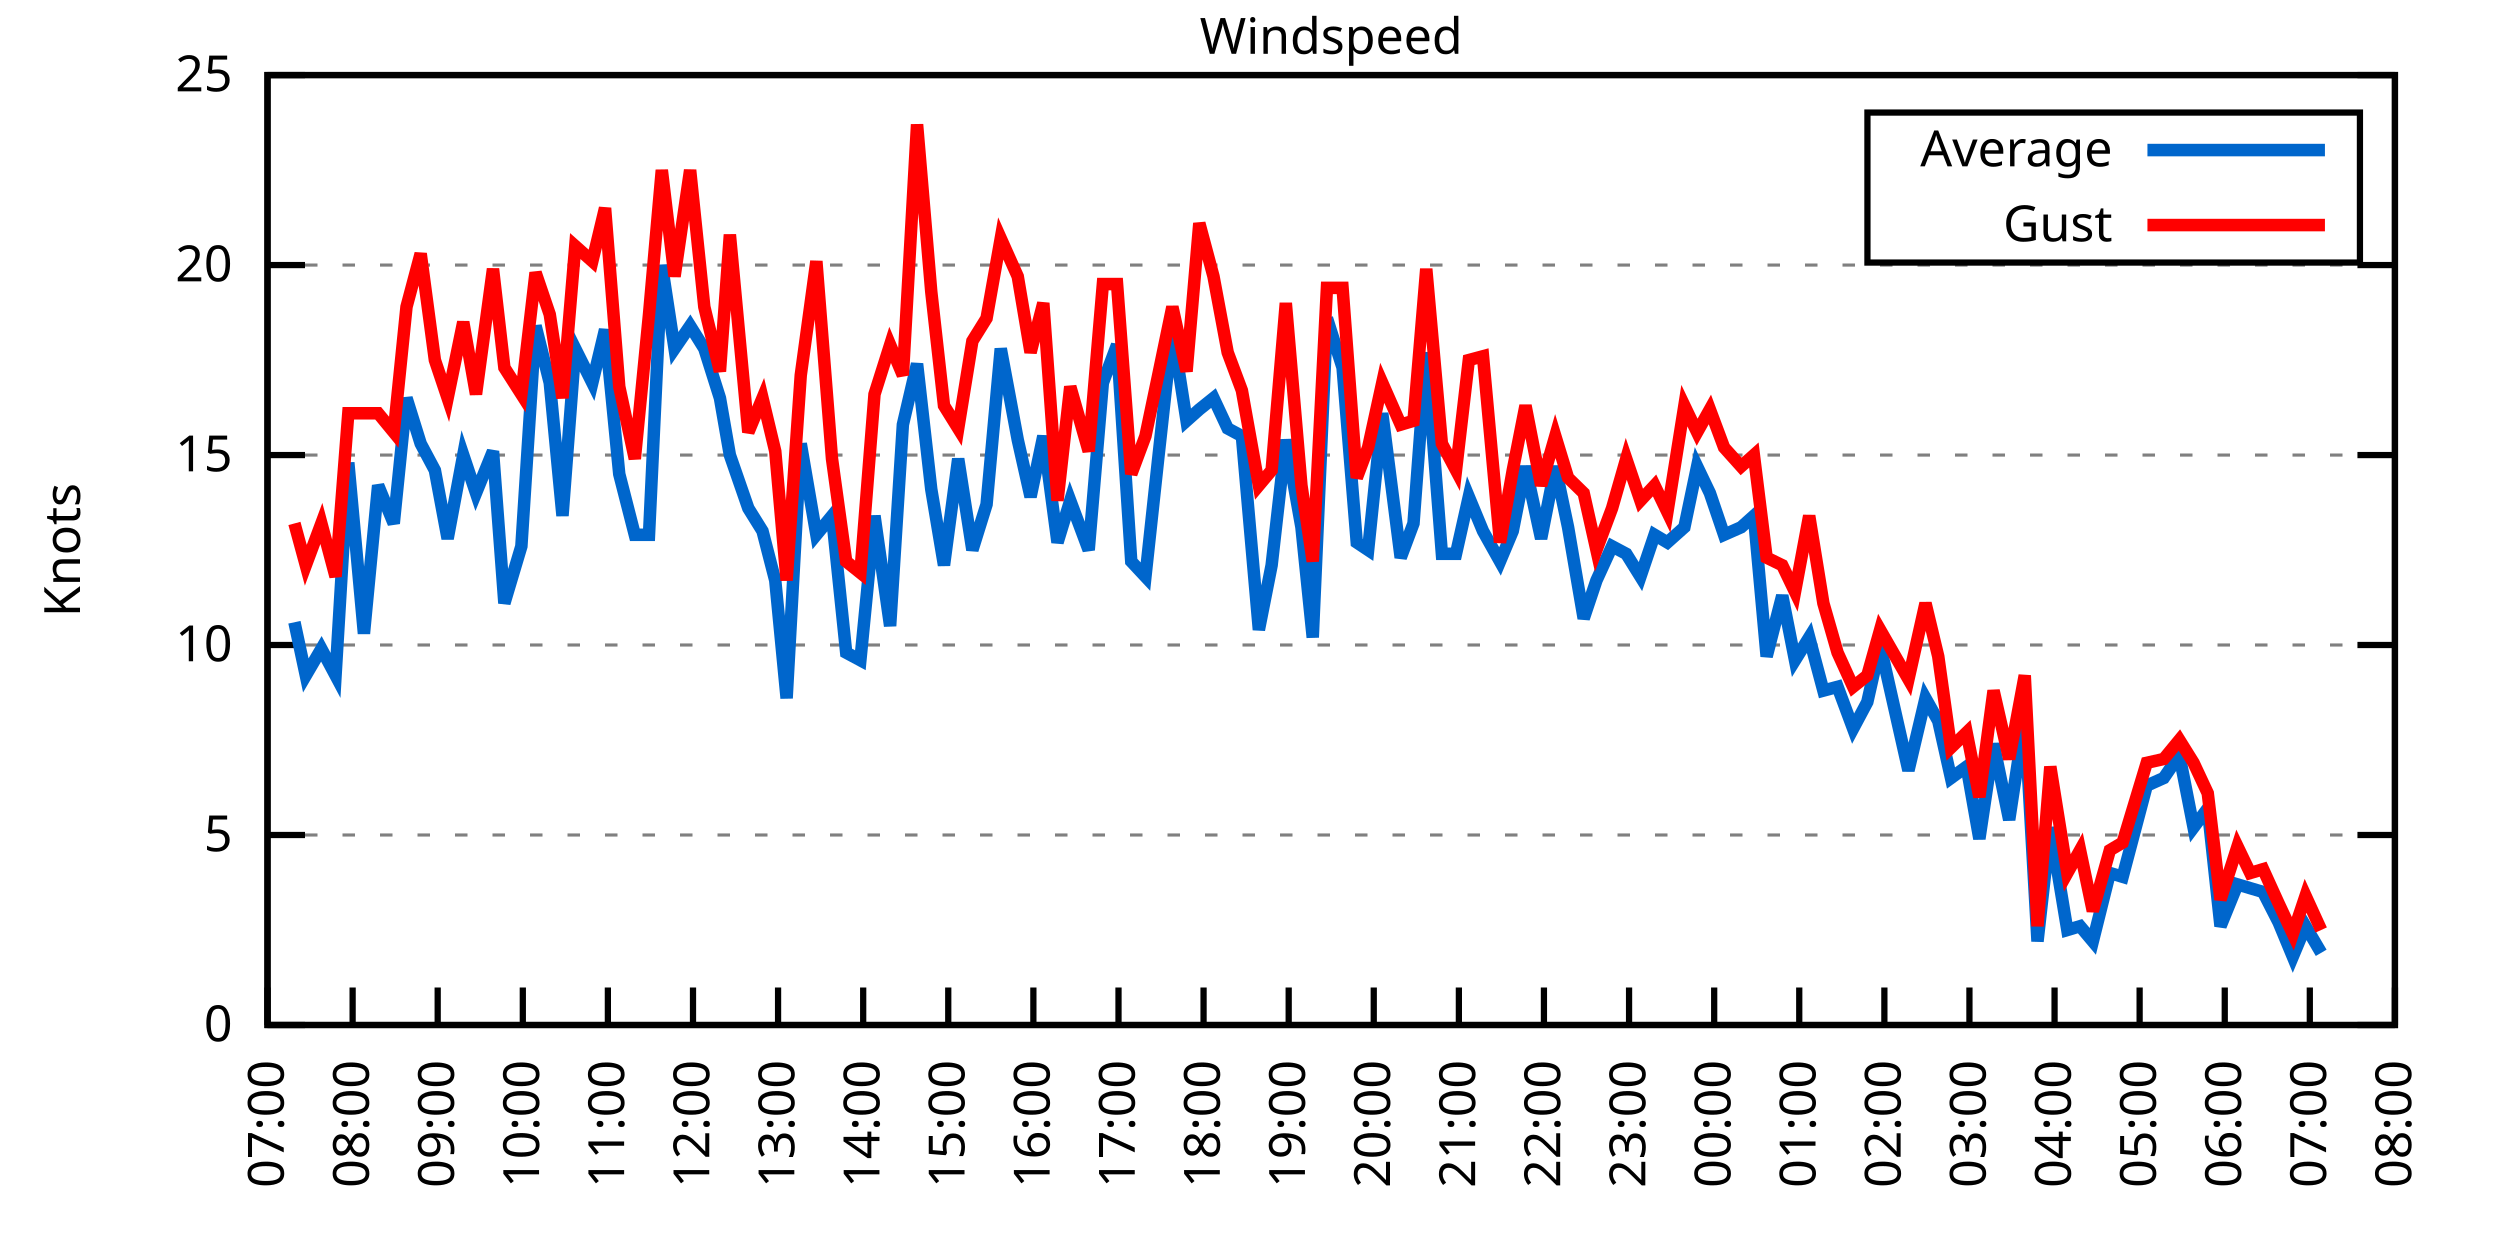
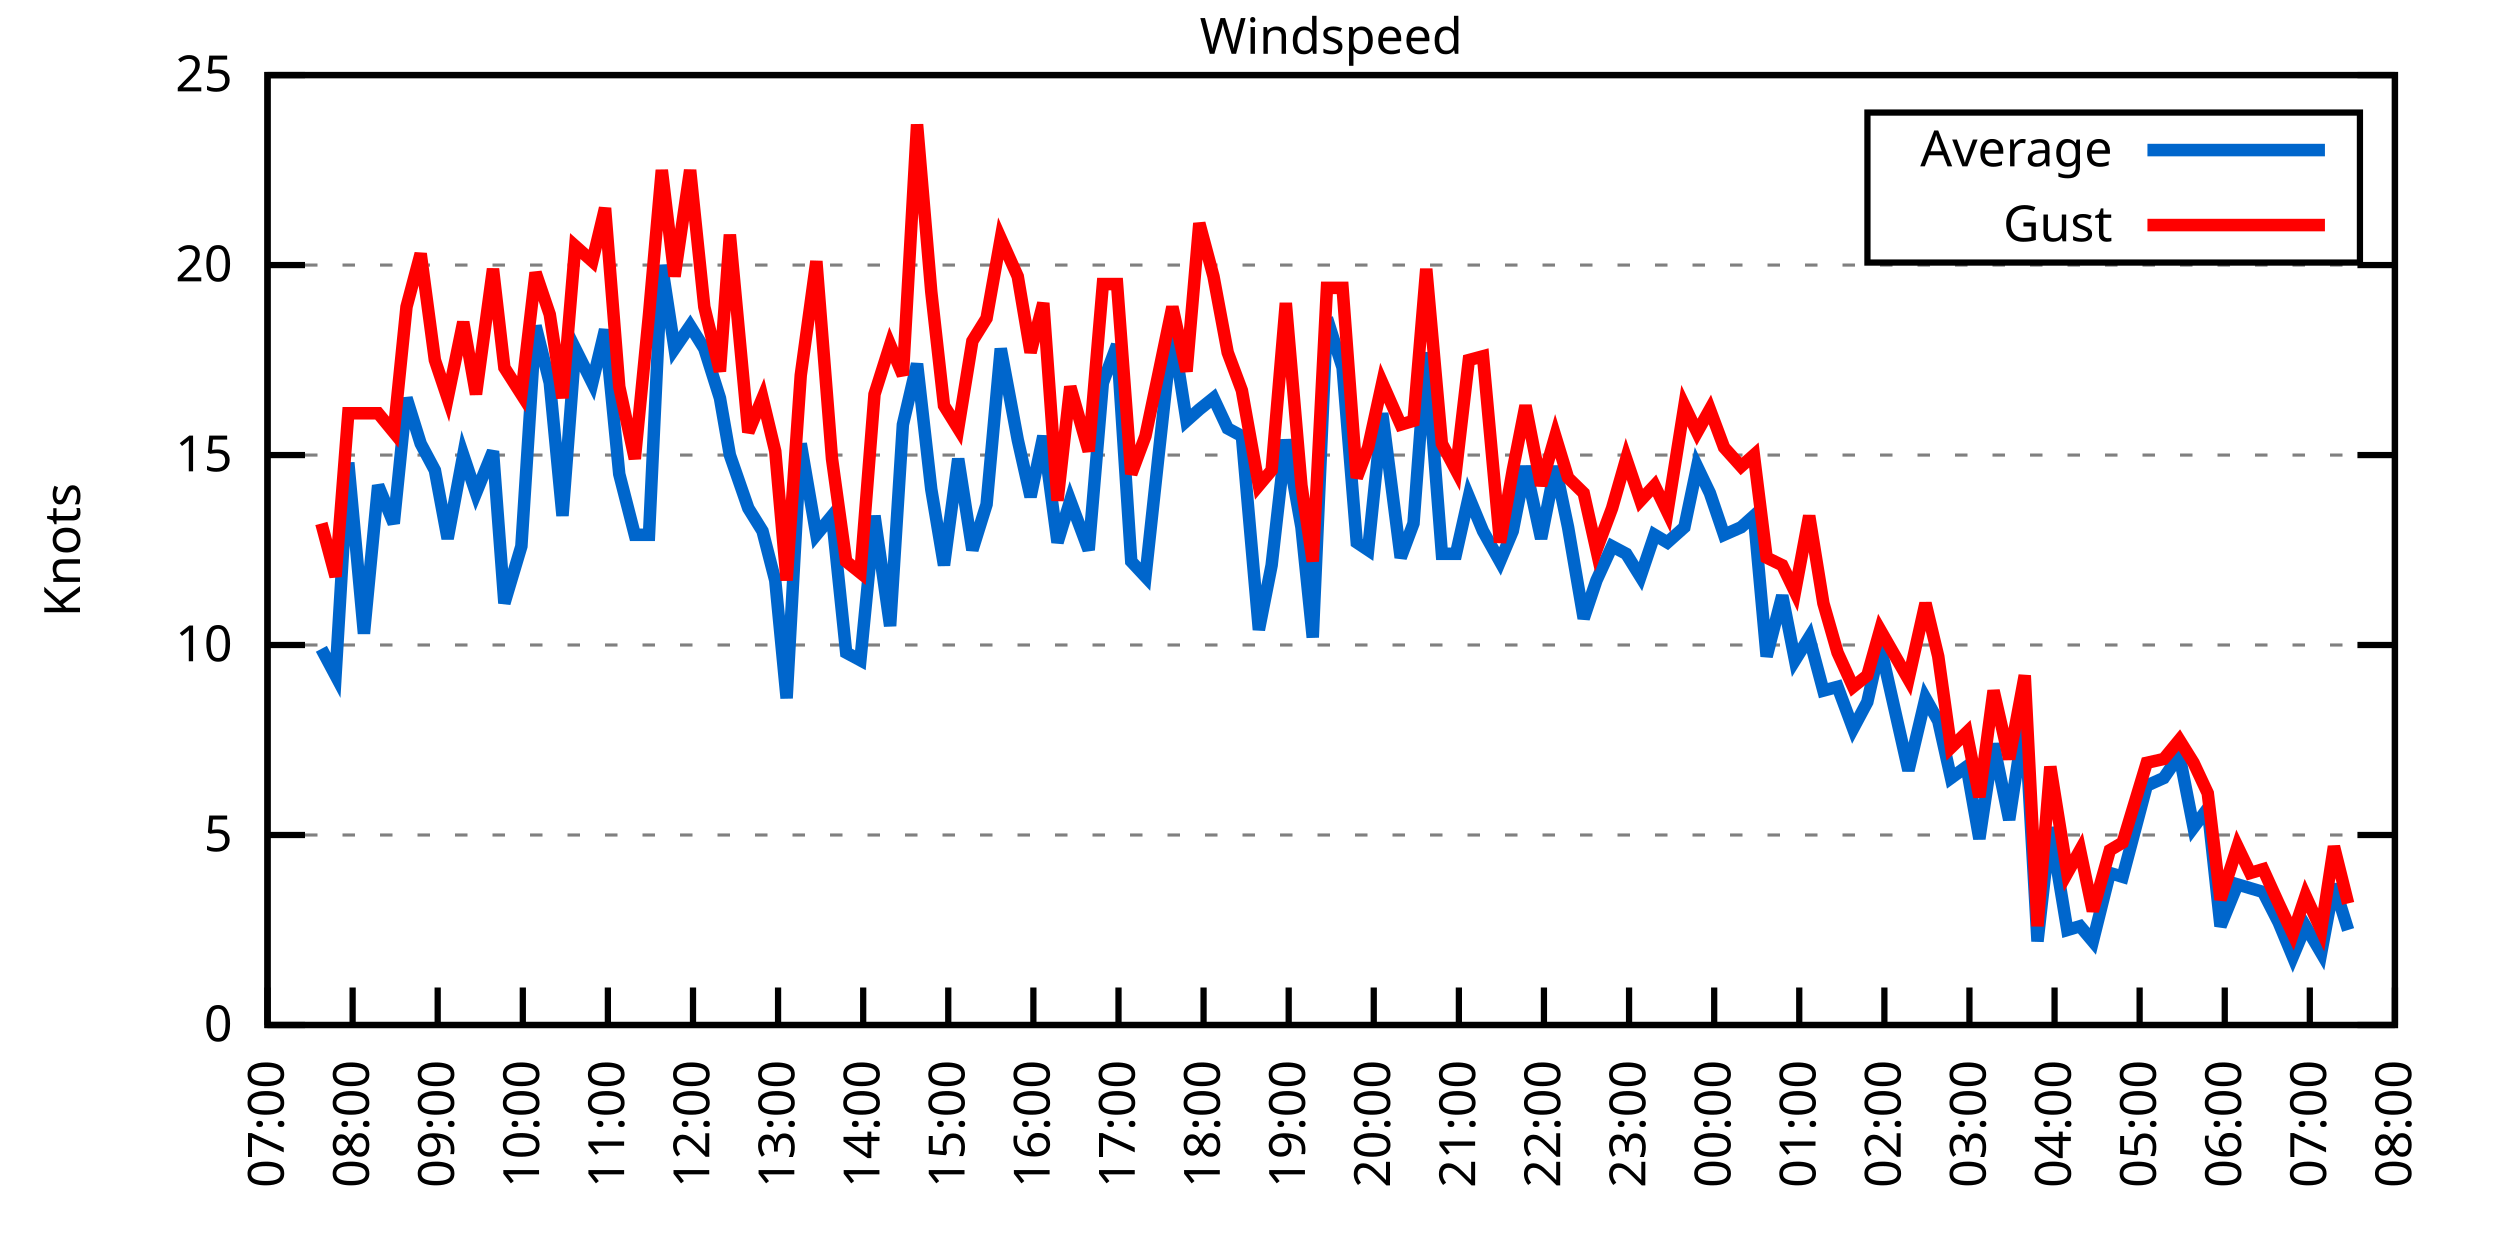
<svg xmlns="http://www.w3.org/2000/svg" xmlns:xlink="http://www.w3.org/1999/xlink" width="400" height="200" viewBox="0 0 400 200">
  <g id="gnuplot_canvas">
    <rect x="0" y="0" width="400" height="200" fill="none" />
    <defs>
      <circle id="gpDot" r="0.5" stroke-width="0.5" stroke="currentColor" />
      <path id="gpPt0" stroke-width="0.333" stroke="currentColor" d="M-1,0 h2 M0,-1 v2" />
      <path id="gpPt1" stroke-width="0.333" stroke="currentColor" d="M-1,-1 L1,1 M1,-1 L-1,1" />
      <path id="gpPt2" stroke-width="0.333" stroke="currentColor" d="M-1,0 L1,0 M0,-1 L0,1 M-1,-1 L1,1 M-1,1 L1,-1" />
      <rect id="gpPt3" stroke-width="0.333" stroke="currentColor" x="-1" y="-1" width="2" height="2" />
      <rect id="gpPt4" stroke-width="0.333" stroke="currentColor" fill="currentColor" x="-1" y="-1" width="2" height="2" />
      <circle id="gpPt5" stroke-width="0.333" stroke="currentColor" cx="0" cy="0" r="1" />
      <use xlink:href="#gpPt5" id="gpPt6" fill="currentColor" stroke="none" />
      <path id="gpPt7" stroke-width="0.333" stroke="currentColor" d="M0,-1.33 L-1.33,0.67 L1.33,0.67 z" />
      <use xlink:href="#gpPt7" id="gpPt8" fill="currentColor" stroke="none" />
      <use xlink:href="#gpPt7" id="gpPt9" stroke="currentColor" transform="rotate(180)" />
      <use xlink:href="#gpPt9" id="gpPt10" fill="currentColor" stroke="none" />
      <use xlink:href="#gpPt3" id="gpPt11" stroke="currentColor" transform="rotate(45)" />
      <use xlink:href="#gpPt11" id="gpPt12" fill="currentColor" stroke="none" />
      <path id="gpPt13" stroke-width="0.333" stroke="currentColor" d="M0,1.330 L1.265,0.411 L0.782,-1.067 L-0.782,-1.076 L-1.265,0.411 z" />
      <use xlink:href="#gpPt13" id="gpPt14" fill="currentColor" stroke="none" />
      <filter id="textbox" filterUnits="objectBoundingBox" x="0" y="0" height="1" width="1">
        <feFlood flood-color="white" flood-opacity="1" result="bgnd" />
        <feComposite in="SourceGraphic" in2="bgnd" operator="atop" />
      </filter>
      <filter id="greybox" filterUnits="objectBoundingBox" x="0" y="0" height="1" width="1">
        <feFlood flood-color="lightgrey" flood-opacity="1" result="grey" />
        <feComposite in="SourceGraphic" in2="grey" operator="atop" />
      </filter>
    </defs>
    <g fill="none" color="white" stroke="currentColor" stroke-width="1.00" stroke-linecap="butt" stroke-linejoin="miter">
</g>
    <g fill="none" color="black" stroke="currentColor" stroke-width="1.00" stroke-linecap="butt" stroke-linejoin="miter">
      <g stroke="none" shape-rendering="crispEdges">
        <polygon fill="rgb(255, 255, 255)" points="42.80,164.00 383.18,164.00 383.18,12.02 42.80,12.02 " />
      </g>
    </g>
    <g fill="none" color="black" stroke="currentColor" stroke-width="1.00" stroke-linecap="butt" stroke-linejoin="miter">
</g>
    <g fill="none" color="black" stroke="black" stroke-width="0.50" stroke-linecap="butt" stroke-linejoin="miter">
</g>
    <g fill="none" color="gray" stroke="currentColor" stroke-width="0.50" stroke-linecap="butt" stroke-linejoin="miter">
      <path stroke="gray" stroke-dasharray="2,4" class="gridline" d="M42.80,164.00 L383.19,164.00  " />
    </g>
    <g fill="none" color="gray" stroke="gray" stroke-width="1.00" stroke-linecap="butt" stroke-linejoin="miter">
</g>
    <g fill="none" color="black" stroke="currentColor" stroke-width="1.00" stroke-linecap="butt" stroke-linejoin="miter">
      <path stroke="black" d="M42.80,164.00 L48.80,164.00 M383.19,164.00 L377.19,164.00  " />
      <g transform="translate(37.20,166.60)" stroke="none" fill="black" font-family="Sans" font-size="8.00" text-anchor="end">
        <text>
          <tspan font-family="Sans"> 0</tspan>
        </text>
      </g>
    </g>
    <g fill="none" color="black" stroke="currentColor" stroke-width="1.00" stroke-linecap="butt" stroke-linejoin="miter">
</g>
    <g fill="none" color="black" stroke="black" stroke-width="0.50" stroke-linecap="butt" stroke-linejoin="miter">
</g>
    <g fill="none" color="gray" stroke="currentColor" stroke-width="0.50" stroke-linecap="butt" stroke-linejoin="miter">
      <path stroke="gray" stroke-dasharray="2,4" class="gridline" d="M42.80,133.60 L383.19,133.60  " />
    </g>
    <g fill="none" color="gray" stroke="gray" stroke-width="1.00" stroke-linecap="butt" stroke-linejoin="miter">
</g>
    <g fill="none" color="black" stroke="currentColor" stroke-width="1.00" stroke-linecap="butt" stroke-linejoin="miter">
      <path stroke="black" d="M42.80,133.60 L48.80,133.60 M383.19,133.60 L377.19,133.60  " />
      <g transform="translate(37.20,136.20)" stroke="none" fill="black" font-family="Sans" font-size="8.00" text-anchor="end">
        <text>
          <tspan font-family="Sans"> 5</tspan>
        </text>
      </g>
    </g>
    <g fill="none" color="black" stroke="currentColor" stroke-width="1.00" stroke-linecap="butt" stroke-linejoin="miter">
</g>
    <g fill="none" color="black" stroke="black" stroke-width="0.50" stroke-linecap="butt" stroke-linejoin="miter">
</g>
    <g fill="none" color="gray" stroke="currentColor" stroke-width="0.50" stroke-linecap="butt" stroke-linejoin="miter">
      <path stroke="gray" stroke-dasharray="2,4" class="gridline" d="M42.80,103.20 L383.19,103.20  " />
    </g>
    <g fill="none" color="gray" stroke="gray" stroke-width="1.00" stroke-linecap="butt" stroke-linejoin="miter">
</g>
    <g fill="none" color="black" stroke="currentColor" stroke-width="1.00" stroke-linecap="butt" stroke-linejoin="miter">
      <path stroke="black" d="M42.80,103.20 L48.80,103.20 M383.19,103.20 L377.19,103.20  " />
      <g transform="translate(37.20,105.80)" stroke="none" fill="black" font-family="Sans" font-size="8.00" text-anchor="end">
        <text>
          <tspan font-family="Sans"> 10</tspan>
        </text>
      </g>
    </g>
    <g fill="none" color="black" stroke="currentColor" stroke-width="1.00" stroke-linecap="butt" stroke-linejoin="miter">
</g>
    <g fill="none" color="black" stroke="black" stroke-width="0.50" stroke-linecap="butt" stroke-linejoin="miter">
</g>
    <g fill="none" color="gray" stroke="currentColor" stroke-width="0.50" stroke-linecap="butt" stroke-linejoin="miter">
      <path stroke="gray" stroke-dasharray="2,4" class="gridline" d="M42.80,72.81 L383.19,72.81  " />
    </g>
    <g fill="none" color="gray" stroke="gray" stroke-width="1.00" stroke-linecap="butt" stroke-linejoin="miter">
</g>
    <g fill="none" color="black" stroke="currentColor" stroke-width="1.00" stroke-linecap="butt" stroke-linejoin="miter">
      <path stroke="black" d="M42.80,72.81 L48.80,72.81 M383.19,72.81 L377.19,72.81  " />
      <g transform="translate(37.20,75.41)" stroke="none" fill="black" font-family="Sans" font-size="8.00" text-anchor="end">
        <text>
          <tspan font-family="Sans"> 15</tspan>
        </text>
      </g>
    </g>
    <g fill="none" color="black" stroke="currentColor" stroke-width="1.00" stroke-linecap="butt" stroke-linejoin="miter">
</g>
    <g fill="none" color="black" stroke="black" stroke-width="0.50" stroke-linecap="butt" stroke-linejoin="miter">
</g>
    <g fill="none" color="gray" stroke="currentColor" stroke-width="0.50" stroke-linecap="butt" stroke-linejoin="miter">
      <path stroke="gray" stroke-dasharray="2,4" class="gridline" d="M42.80,42.41 L383.19,42.41  " />
    </g>
    <g fill="none" color="gray" stroke="gray" stroke-width="1.00" stroke-linecap="butt" stroke-linejoin="miter">
</g>
    <g fill="none" color="black" stroke="currentColor" stroke-width="1.00" stroke-linecap="butt" stroke-linejoin="miter">
      <path stroke="black" d="M42.80,42.41 L48.80,42.41 M383.19,42.41 L377.19,42.41  " />
      <g transform="translate(37.20,45.01)" stroke="none" fill="black" font-family="Sans" font-size="8.00" text-anchor="end">
        <text>
          <tspan font-family="Sans"> 20</tspan>
        </text>
      </g>
    </g>
    <g fill="none" color="black" stroke="currentColor" stroke-width="1.00" stroke-linecap="butt" stroke-linejoin="miter">
</g>
    <g fill="none" color="black" stroke="black" stroke-width="0.50" stroke-linecap="butt" stroke-linejoin="miter">
</g>
    <g fill="none" color="gray" stroke="currentColor" stroke-width="0.50" stroke-linecap="butt" stroke-linejoin="miter">
      <path stroke="gray" stroke-dasharray="2,4" class="gridline" d="M42.80,12.01 L383.19,12.01  " />
    </g>
    <g fill="none" color="gray" stroke="gray" stroke-width="1.00" stroke-linecap="butt" stroke-linejoin="miter">
</g>
    <g fill="none" color="black" stroke="currentColor" stroke-width="1.00" stroke-linecap="butt" stroke-linejoin="miter">
      <path stroke="black" d="M42.80,12.01 L48.80,12.01 M383.19,12.01 L377.19,12.01  " />
      <g transform="translate(37.20,14.61)" stroke="none" fill="black" font-family="Sans" font-size="8.00" text-anchor="end">
        <text>
          <tspan font-family="Sans"> 25</tspan>
        </text>
      </g>
    </g>
    <g fill="none" color="black" stroke="currentColor" stroke-width="1.00" stroke-linecap="butt" stroke-linejoin="miter">
      <path stroke="black" d="M42.80,164.00 L42.80,158.00  " />
      <g transform="translate(45.40,169.60) rotate(270.00)" stroke="none" fill="black" font-family="Sans" font-size="8.00" text-anchor="end">
        <text>
          <tspan font-family="Sans">07:00</tspan>
        </text>
      </g>
    </g>
    <g fill="none" color="black" stroke="currentColor" stroke-width="1.00" stroke-linecap="butt" stroke-linejoin="miter">
      <path stroke="black" d="M56.42,164.00 L56.42,158.00  " />
      <g transform="translate(59.02,169.60) rotate(270.00)" stroke="none" fill="black" font-family="Sans" font-size="8.00" text-anchor="end">
        <text>
          <tspan font-family="Sans">08:00</tspan>
        </text>
      </g>
    </g>
    <g fill="none" color="black" stroke="currentColor" stroke-width="1.00" stroke-linecap="butt" stroke-linejoin="miter">
      <path stroke="black" d="M70.03,164.00 L70.03,158.00  " />
      <g transform="translate(72.63,169.60) rotate(270.00)" stroke="none" fill="black" font-family="Sans" font-size="8.00" text-anchor="end">
        <text>
          <tspan font-family="Sans">09:00</tspan>
        </text>
      </g>
    </g>
    <g fill="none" color="black" stroke="currentColor" stroke-width="1.00" stroke-linecap="butt" stroke-linejoin="miter">
      <path stroke="black" d="M83.65,164.00 L83.65,158.00  " />
      <g transform="translate(86.25,169.60) rotate(270.00)" stroke="none" fill="black" font-family="Sans" font-size="8.00" text-anchor="end">
        <text>
          <tspan font-family="Sans">10:00</tspan>
        </text>
      </g>
    </g>
    <g fill="none" color="black" stroke="currentColor" stroke-width="1.00" stroke-linecap="butt" stroke-linejoin="miter">
      <path stroke="black" d="M97.26,164.00 L97.26,158.00  " />
      <g transform="translate(99.86,169.60) rotate(270.00)" stroke="none" fill="black" font-family="Sans" font-size="8.00" text-anchor="end">
        <text>
          <tspan font-family="Sans">11:00</tspan>
        </text>
      </g>
    </g>
    <g fill="none" color="black" stroke="currentColor" stroke-width="1.00" stroke-linecap="butt" stroke-linejoin="miter">
      <path stroke="black" d="M110.88,164.00 L110.88,158.00  " />
      <g transform="translate(113.48,169.60) rotate(270.00)" stroke="none" fill="black" font-family="Sans" font-size="8.00" text-anchor="end">
        <text>
          <tspan font-family="Sans">12:00</tspan>
        </text>
      </g>
    </g>
    <g fill="none" color="black" stroke="currentColor" stroke-width="1.00" stroke-linecap="butt" stroke-linejoin="miter">
      <path stroke="black" d="M124.49,164.00 L124.49,158.00  " />
      <g transform="translate(127.09,169.60) rotate(270.00)" stroke="none" fill="black" font-family="Sans" font-size="8.00" text-anchor="end">
        <text>
          <tspan font-family="Sans">13:00</tspan>
        </text>
      </g>
    </g>
    <g fill="none" color="black" stroke="currentColor" stroke-width="1.00" stroke-linecap="butt" stroke-linejoin="miter">
      <path stroke="black" d="M138.11,164.00 L138.11,158.00  " />
      <g transform="translate(140.71,169.60) rotate(270.00)" stroke="none" fill="black" font-family="Sans" font-size="8.00" text-anchor="end">
        <text>
          <tspan font-family="Sans">14:00</tspan>
        </text>
      </g>
    </g>
    <g fill="none" color="black" stroke="currentColor" stroke-width="1.00" stroke-linecap="butt" stroke-linejoin="miter">
      <path stroke="black" d="M151.72,164.00 L151.72,158.00  " />
      <g transform="translate(154.32,169.60) rotate(270.00)" stroke="none" fill="black" font-family="Sans" font-size="8.00" text-anchor="end">
        <text>
          <tspan font-family="Sans">15:00</tspan>
        </text>
      </g>
    </g>
    <g fill="none" color="black" stroke="currentColor" stroke-width="1.00" stroke-linecap="butt" stroke-linejoin="miter">
      <path stroke="black" d="M165.34,164.00 L165.34,158.00  " />
      <g transform="translate(167.94,169.60) rotate(270.00)" stroke="none" fill="black" font-family="Sans" font-size="8.00" text-anchor="end">
        <text>
          <tspan font-family="Sans">16:00</tspan>
        </text>
      </g>
    </g>
    <g fill="none" color="black" stroke="currentColor" stroke-width="1.00" stroke-linecap="butt" stroke-linejoin="miter">
      <path stroke="black" d="M178.96,164.00 L178.96,158.00  " />
      <g transform="translate(181.56,169.60) rotate(270.00)" stroke="none" fill="black" font-family="Sans" font-size="8.00" text-anchor="end">
        <text>
          <tspan font-family="Sans">17:00</tspan>
        </text>
      </g>
    </g>
    <g fill="none" color="black" stroke="currentColor" stroke-width="1.00" stroke-linecap="butt" stroke-linejoin="miter">
      <path stroke="black" d="M192.57,164.00 L192.57,158.00  " />
      <g transform="translate(195.17,169.60) rotate(270.00)" stroke="none" fill="black" font-family="Sans" font-size="8.00" text-anchor="end">
        <text>
          <tspan font-family="Sans">18:00</tspan>
        </text>
      </g>
    </g>
    <g fill="none" color="black" stroke="currentColor" stroke-width="1.00" stroke-linecap="butt" stroke-linejoin="miter">
      <path stroke="black" d="M206.19,164.00 L206.19,158.00  " />
      <g transform="translate(208.79,169.60) rotate(270.00)" stroke="none" fill="black" font-family="Sans" font-size="8.00" text-anchor="end">
        <text>
          <tspan font-family="Sans">19:00</tspan>
        </text>
      </g>
    </g>
    <g fill="none" color="black" stroke="currentColor" stroke-width="1.00" stroke-linecap="butt" stroke-linejoin="miter">
      <path stroke="black" d="M219.80,164.00 L219.80,158.00  " />
      <g transform="translate(222.40,169.60) rotate(270.00)" stroke="none" fill="black" font-family="Sans" font-size="8.00" text-anchor="end">
        <text>
          <tspan font-family="Sans">20:00</tspan>
        </text>
      </g>
    </g>
    <g fill="none" color="black" stroke="currentColor" stroke-width="1.00" stroke-linecap="butt" stroke-linejoin="miter">
      <path stroke="black" d="M233.42,164.00 L233.42,158.00  " />
      <g transform="translate(236.02,169.60) rotate(270.00)" stroke="none" fill="black" font-family="Sans" font-size="8.00" text-anchor="end">
        <text>
          <tspan font-family="Sans">21:00</tspan>
        </text>
      </g>
    </g>
    <g fill="none" color="black" stroke="currentColor" stroke-width="1.00" stroke-linecap="butt" stroke-linejoin="miter">
      <path stroke="black" d="M247.03,164.00 L247.03,158.00  " />
      <g transform="translate(249.63,169.60) rotate(270.00)" stroke="none" fill="black" font-family="Sans" font-size="8.00" text-anchor="end">
        <text>
          <tspan font-family="Sans">22:00</tspan>
        </text>
      </g>
    </g>
    <g fill="none" color="black" stroke="currentColor" stroke-width="1.00" stroke-linecap="butt" stroke-linejoin="miter">
      <path stroke="black" d="M260.65,164.00 L260.65,158.00  " />
      <g transform="translate(263.25,169.60) rotate(270.00)" stroke="none" fill="black" font-family="Sans" font-size="8.00" text-anchor="end">
        <text>
          <tspan font-family="Sans">23:00</tspan>
        </text>
      </g>
    </g>
    <g fill="none" color="black" stroke="currentColor" stroke-width="1.00" stroke-linecap="butt" stroke-linejoin="miter">
      <path stroke="black" d="M274.27,164.00 L274.27,158.00  " />
      <g transform="translate(276.87,169.60) rotate(270.00)" stroke="none" fill="black" font-family="Sans" font-size="8.00" text-anchor="end">
        <text>
          <tspan font-family="Sans">00:00</tspan>
        </text>
      </g>
    </g>
    <g fill="none" color="black" stroke="currentColor" stroke-width="1.00" stroke-linecap="butt" stroke-linejoin="miter">
      <path stroke="black" d="M287.88,164.00 L287.88,158.00  " />
      <g transform="translate(290.48,169.60) rotate(270.00)" stroke="none" fill="black" font-family="Sans" font-size="8.00" text-anchor="end">
        <text>
          <tspan font-family="Sans">01:00</tspan>
        </text>
      </g>
    </g>
    <g fill="none" color="black" stroke="currentColor" stroke-width="1.00" stroke-linecap="butt" stroke-linejoin="miter">
      <path stroke="black" d="M301.50,164.00 L301.50,158.00  " />
      <g transform="translate(304.10,169.60) rotate(270.00)" stroke="none" fill="black" font-family="Sans" font-size="8.00" text-anchor="end">
        <text>
          <tspan font-family="Sans">02:00</tspan>
        </text>
      </g>
    </g>
    <g fill="none" color="black" stroke="currentColor" stroke-width="1.00" stroke-linecap="butt" stroke-linejoin="miter">
      <path stroke="black" d="M315.11,164.00 L315.11,158.00  " />
      <g transform="translate(317.71,169.60) rotate(270.00)" stroke="none" fill="black" font-family="Sans" font-size="8.00" text-anchor="end">
        <text>
          <tspan font-family="Sans">03:00</tspan>
        </text>
      </g>
    </g>
    <g fill="none" color="black" stroke="currentColor" stroke-width="1.00" stroke-linecap="butt" stroke-linejoin="miter">
      <path stroke="black" d="M328.73,164.00 L328.73,158.00  " />
      <g transform="translate(331.33,169.60) rotate(270.00)" stroke="none" fill="black" font-family="Sans" font-size="8.00" text-anchor="end">
        <text>
          <tspan font-family="Sans">04:00</tspan>
        </text>
      </g>
    </g>
    <g fill="none" color="black" stroke="currentColor" stroke-width="1.00" stroke-linecap="butt" stroke-linejoin="miter">
      <path stroke="black" d="M342.34,164.00 L342.34,158.00  " />
      <g transform="translate(344.94,169.60) rotate(270.00)" stroke="none" fill="black" font-family="Sans" font-size="8.00" text-anchor="end">
        <text>
          <tspan font-family="Sans">05:00</tspan>
        </text>
      </g>
    </g>
    <g fill="none" color="black" stroke="currentColor" stroke-width="1.00" stroke-linecap="butt" stroke-linejoin="miter">
      <path stroke="black" d="M355.96,164.00 L355.96,158.00  " />
      <g transform="translate(358.56,169.60) rotate(270.00)" stroke="none" fill="black" font-family="Sans" font-size="8.00" text-anchor="end">
        <text>
          <tspan font-family="Sans">06:00</tspan>
        </text>
      </g>
    </g>
    <g fill="none" color="black" stroke="currentColor" stroke-width="1.00" stroke-linecap="butt" stroke-linejoin="miter">
      <path stroke="black" d="M369.57,164.00 L369.57,158.00  " />
      <g transform="translate(372.17,169.60) rotate(270.00)" stroke="none" fill="black" font-family="Sans" font-size="8.00" text-anchor="end">
        <text>
          <tspan font-family="Sans">07:00</tspan>
        </text>
      </g>
    </g>
    <g fill="none" color="black" stroke="currentColor" stroke-width="1.00" stroke-linecap="butt" stroke-linejoin="miter">
      <path stroke="black" d="M383.19,164.00 L383.19,158.00  " />
      <g transform="translate(385.79,169.60) rotate(270.00)" stroke="none" fill="black" font-family="Sans" font-size="8.00" text-anchor="end">
        <text>
          <tspan font-family="Sans">08:00</tspan>
        </text>
      </g>
    </g>
    <g fill="none" color="black" stroke="currentColor" stroke-width="1.00" stroke-linecap="butt" stroke-linejoin="miter">
</g>
    <g fill="none" color="black" stroke="currentColor" stroke-width="1.00" stroke-linecap="butt" stroke-linejoin="miter">
      <path stroke="black" d="M42.80,12.01 L42.80,164.00 L383.19,164.00 L383.19,12.01 L42.80,12.01 Z  " />
    </g>
    <g fill="none" color="black" stroke="currentColor" stroke-width="1.00" stroke-linecap="butt" stroke-linejoin="miter">
</g>
    <g fill="none" color="black" stroke="currentColor" stroke-width="1.00" stroke-linecap="butt" stroke-linejoin="miter">
      <path stroke="black" d="M298.79,42.01 L298.79,18.01 L377.59,18.01 L377.59,42.01 L298.79,42.01 Z  " />
    </g>
    <g id="Windspeed_plot_1">
      <g fill="none" color="white" stroke="black" stroke-width="2.00" stroke-linecap="butt" stroke-linejoin="miter">
</g>
      <g fill="none" color="black" stroke="currentColor" stroke-width="2.00" stroke-linecap="butt" stroke-linejoin="miter">
        <g transform="translate(337.99,26.61)" stroke="none" fill="black" font-family="Sans" font-size="8.00" text-anchor="end">
          <text>
            <tspan font-family="Sans">Average</tspan>
          </text>
        </g>
      </g>
      <g fill="none" color="black" stroke="currentColor" stroke-width="2.00" stroke-linecap="butt" stroke-linejoin="miter">
-         <path stroke="rgb(  0, 102, 204)" d="M343.59,24.01 L371.99,24.01 M47.11,99.56 L48.93,108.07 L51.42,103.81 L53.69,108.07 L55.73,74.02 L58.23,101.38   L60.50,77.67 L63.00,83.75 L65.04,63.69 L67.31,70.98 L69.58,75.24 L71.62,86.18 L74.12,72.81 L76.16,78.89   L78.88,72.20 L80.70,96.52 L83.42,87.40 L85.69,52.14 L87.96,61.25 L90.00,82.53 L92.04,55.78 L94.77,61.25   L96.81,52.74 L99.08,75.85 L101.57,85.57 L103.84,85.57 L105.89,42.41 L107.93,55.78 L110.42,52.14 L112.69,55.78   L115.19,63.69 L116.78,72.81 L119.73,81.32 L122.00,84.97 L124.04,92.87 L125.86,111.72 L128.12,70.98 L130.62,85.57   L133.12,82.53 L135.39,104.42 L137.66,105.64 L139.92,82.53 L142.42,100.16 L144.46,67.94 L146.73,58.21 L149.00,78.28   L151.04,90.44 L153.31,73.41 L155.58,88.00 L157.85,80.71 L160.12,55.78 L162.84,70.37 L164.89,79.49 L166.93,69.77   L169.20,86.79 L171.24,80.10 L174.19,88.00 L176.46,61.25 L178.73,55.18 L181.00,89.83 L183.27,92.26 L185.31,73.41   L187.58,52.74 L189.85,67.33 L191.89,65.51 L194.16,63.69 L196.43,68.55 L198.70,69.77 L201.42,100.77 L203.46,90.44   L205.73,70.37 L208.23,84.36 L210.04,101.99 L212.31,50.92 L214.81,58.82 L217.08,86.79 L218.90,88.00 L221.16,66.12   L224.11,89.22 L226.16,83.75 L228.20,56.39 L230.70,88.61 L232.96,88.61 L235.01,79.49 L237.28,84.97 L240.00,89.83   L242.04,84.97 L244.08,74.63 L246.58,86.18 L248.85,74.63 L250.89,84.36 L253.39,98.95 L255.43,92.87 L257.93,87.40   L260.20,88.61 L262.47,92.26 L264.73,85.57 L266.78,86.79 L269.50,84.36 L271.54,74.63 L273.58,78.89 L275.85,85.57   L278.58,84.36 L280.62,82.53 L282.66,105.03 L285.16,95.30 L287.20,105.64 L289.47,101.99 L291.74,110.50 L294.01,109.89   L296.50,116.58 L298.77,112.32 L300.82,103.20 L305.35,123.27 L308.08,111.72 L310.12,115.36 L312.16,124.48 L314.66,122.66   L316.70,134.21 L318.97,119.01 L321.47,131.17 L323.96,114.76 L326.00,150.62 L328.05,132.39 L330.77,148.80 L332.81,148.19   L334.85,150.62 L337.58,139.68 L339.62,140.29 L343.48,125.70 L346.20,124.48 L348.70,120.83 L350.97,132.39 L353.24,129.35   L355.28,148.19 L358.00,141.51 L360.04,142.11 L362.09,142.72 L364.58,147.59 L366.85,153.06 L368.89,148.19 L371.39,152.45    " />
+         <path stroke="rgb(  0, 102, 204)" d="M343.59,24.01 L371.99,24.01 M51.42,103.81 L53.69,108.07 L55.73,74.02 L58.23,101.38 L60.50,77.67 L63.00,83.75   L65.04,63.69 L67.31,70.98 L69.58,75.24 L71.62,86.18 L74.12,72.81 L76.16,78.89 L78.88,72.20 L80.70,96.52   L83.42,87.40 L85.69,52.14 L87.96,61.25 L90.00,82.53 L92.04,55.78 L94.77,61.25 L96.81,52.74 L99.08,75.85   L101.57,85.57 L103.84,85.57 L105.89,42.41 L107.93,55.78 L110.42,52.14 L112.69,55.78 L115.19,63.69 L116.78,72.81   L119.73,81.32 L122.00,84.97 L124.04,92.87 L125.86,111.72 L128.12,70.98 L130.62,85.57 L133.12,82.53 L135.39,104.42   L137.66,105.64 L139.92,82.53 L142.42,100.16 L144.46,67.94 L146.73,58.21 L149.00,78.28 L151.04,90.44 L153.31,73.41   L155.58,88.00 L157.85,80.71 L160.12,55.78 L162.84,70.37 L164.89,79.49 L166.93,69.77 L169.20,86.79 L171.24,80.10   L174.19,88.00 L176.46,61.25 L178.73,55.18 L181.00,89.83 L183.27,92.26 L185.31,73.41 L187.58,52.74 L189.85,67.33   L191.89,65.51 L194.16,63.69 L196.43,68.55 L198.70,69.77 L201.42,100.77 L203.46,90.44 L205.73,70.37 L208.23,84.36   L210.04,101.99 L212.31,50.92 L214.81,58.82 L217.08,86.79 L218.90,88.00 L221.16,66.12 L224.11,89.22 L226.16,83.75   L228.20,56.39 L230.70,88.61 L232.96,88.61 L235.01,79.49 L237.28,84.97 L240.00,89.83 L242.04,84.97 L244.08,74.63   L246.58,86.18 L248.85,74.63 L250.89,84.36 L253.39,98.95 L255.43,92.87 L257.93,87.40 L260.20,88.61 L262.47,92.26   L264.73,85.57 L266.78,86.79 L269.50,84.36 L271.54,74.63 L273.58,78.89 L275.85,85.57 L278.58,84.36 L280.62,82.53   L282.66,105.03 L285.16,95.30 L287.20,105.64 L289.47,101.99 L291.74,110.50 L294.01,109.89 L296.50,116.58 L298.77,112.32   L300.82,103.20 L305.35,123.27 L308.08,111.72 L310.12,115.36 L312.16,124.48 L314.66,122.66 L316.70,134.21 L318.97,119.01   L321.47,131.17 L323.96,114.76 L326.00,150.62 L328.05,132.39 L330.77,148.80 L332.81,148.19 L334.85,150.62 L337.58,139.68   L339.62,140.29 L343.48,125.70 L346.20,124.48 L348.70,120.83 L350.97,132.39 L353.24,129.35 L355.28,148.19 L358.00,141.51   L360.04,142.11 L362.09,142.72 L364.58,147.59 L366.85,153.06 L368.89,148.19 L371.39,152.45 L373.43,141.51 L375.70,148.80    " />
      </g>
    </g>
    <g id="Windspeed_plot_2">
      <g fill="none" color="black" stroke="currentColor" stroke-width="2.00" stroke-linecap="butt" stroke-linejoin="miter">
        <g transform="translate(337.99,38.61)" stroke="none" fill="black" font-family="Sans" font-size="8.00" text-anchor="end">
          <text>
            <tspan font-family="Sans">Gust</tspan>
          </text>
        </g>
      </g>
      <g fill="none" color="black" stroke="currentColor" stroke-width="2.00" stroke-linecap="butt" stroke-linejoin="miter">
-         <path stroke="rgb(255,   0,   0)" d="M343.59,36.01 L371.99,36.01 M47.11,83.75 L48.93,90.44 L51.42,83.75 L53.69,92.26 L55.73,66.12 L58.23,66.12   L60.50,66.12 L63.00,69.16 L65.04,49.10 L67.31,40.58 L69.58,57.61 L71.62,63.69 L74.12,51.53 L76.16,63.08   L78.88,43.02 L80.70,58.82 L83.42,63.08 L85.69,43.62 L87.96,50.31 L90.00,63.69 L92.04,39.37 L94.77,41.80   L96.81,33.29 L99.08,61.86 L101.57,73.41 L103.84,50.31 L105.89,27.21 L107.93,44.23 L110.42,27.21 L112.69,49.10   L115.19,59.43 L116.78,37.54 L119.73,69.16 L122.00,63.69 L124.04,72.20 L125.86,92.87 L128.12,60.04 L130.62,41.80   L133.12,73.41 L135.39,89.83 L137.66,91.65 L139.92,63.08 L142.42,55.18 L144.46,60.04 L146.73,19.91 L149.00,46.66   L151.04,64.90 L153.31,68.55 L155.58,54.57 L157.85,50.92 L160.12,38.15 L162.84,44.23 L164.89,56.39 L166.93,48.49   L169.20,80.10 L171.24,61.86 L174.19,72.20 L176.46,45.45 L178.73,45.45 L181.00,75.85 L183.27,69.77 L185.31,60.04   L187.58,49.10 L189.85,59.43 L191.89,35.72 L194.16,44.23 L196.43,56.39 L198.70,62.47 L201.42,77.67 L203.46,75.24   L205.73,48.49 L208.23,77.67 L210.04,89.83 L212.31,46.06 L214.81,46.06 L217.08,76.45 L218.90,71.59 L221.16,61.25   L224.11,67.94 L226.16,67.33 L228.20,43.02 L230.70,70.98 L232.96,75.24 L235.01,57.61 L237.28,57.00 L240.00,86.79   L242.04,75.24 L244.08,64.90 L246.58,77.67 L248.85,69.77 L250.89,76.45 L253.39,78.89 L255.43,88.00 L257.93,81.32   L260.20,73.41 L262.47,80.10 L264.73,77.67 L266.78,81.93 L269.50,64.90 L271.54,69.16 L273.58,65.51 L275.85,71.59   L278.58,74.63 L280.62,72.81 L282.66,89.22 L285.16,90.44 L287.20,94.69 L289.47,82.53 L291.74,96.52 L294.01,104.42   L296.50,109.89 L298.77,108.07 L300.82,100.77 L305.35,108.68 L308.08,96.52 L310.12,105.03 L312.16,119.62 L314.66,117.19   L316.70,127.52 L318.97,110.50 L321.47,121.44 L323.96,108.07 L326.00,148.19 L328.05,122.66 L330.77,139.68 L332.81,136.03   L334.85,145.76 L337.58,136.03 L339.62,134.82 L343.48,122.05 L346.20,121.44 L348.70,118.40 L350.97,122.05 L353.24,126.91   L355.28,143.94 L358.00,135.43 L360.04,139.68 L362.09,139.07 L364.58,144.55 L366.85,149.41 L368.89,143.33 L371.39,148.80    " />
+         <path stroke="rgb(255,   0,   0)" d="M343.59,36.01 L371.99,36.01 M51.42,83.75 L53.69,92.26 L55.73,66.12 L58.23,66.12 L60.50,66.12 L63.00,69.16   L65.04,49.10 L67.31,40.58 L69.58,57.61 L71.62,63.69 L74.12,51.53 L76.16,63.08 L78.88,43.02 L80.70,58.82   L83.42,63.08 L85.69,43.62 L87.96,50.31 L90.00,63.69 L92.04,39.37 L94.77,41.80 L96.81,33.29 L99.08,61.86   L101.57,73.41 L103.84,50.31 L105.89,27.21 L107.93,44.23 L110.42,27.21 L112.69,49.10 L115.19,59.43 L116.78,37.54   L119.73,69.16 L122.00,63.69 L124.04,72.20 L125.86,92.87 L128.12,60.04 L130.62,41.80 L133.12,73.41 L135.39,89.83   L137.66,91.65 L139.92,63.08 L142.42,55.18 L144.46,60.04 L146.73,19.91 L149.00,46.66 L151.04,64.90 L153.31,68.55   L155.58,54.57 L157.85,50.92 L160.12,38.15 L162.84,44.23 L164.89,56.39 L166.93,48.49 L169.20,80.10 L171.24,61.86   L174.19,72.20 L176.46,45.45 L178.73,45.45 L181.00,75.85 L183.27,69.77 L185.31,60.04 L187.58,49.10 L189.85,59.43   L191.89,35.72 L194.16,44.23 L196.43,56.39 L198.70,62.47 L201.42,77.67 L203.46,75.24 L205.73,48.49 L208.23,77.67   L210.04,89.83 L212.31,46.06 L214.81,46.06 L217.08,76.45 L218.90,71.59 L221.16,61.25 L224.11,67.94 L226.16,67.33   L228.20,43.02 L230.70,70.98 L232.96,75.24 L235.01,57.61 L237.28,57.00 L240.00,86.79 L242.04,75.24 L244.08,64.90   L246.58,77.67 L248.85,69.77 L250.89,76.45 L253.39,78.89 L255.43,88.00 L257.93,81.32 L260.20,73.41 L262.47,80.10   L264.73,77.67 L266.78,81.93 L269.50,64.90 L271.54,69.16 L273.58,65.51 L275.85,71.59 L278.58,74.63 L280.62,72.81   L282.66,89.22 L285.16,90.44 L287.20,94.69 L289.47,82.53 L291.74,96.52 L294.01,104.42 L296.50,109.89 L298.77,108.07   L300.82,100.77 L305.35,108.68 L308.08,96.52 L310.12,105.03 L312.16,119.62 L314.66,117.19 L316.70,127.52 L318.97,110.50   L321.47,121.44 L323.96,108.07 L326.00,148.19 L328.05,122.66 L330.77,139.68 L332.81,136.03 L334.85,145.76 L337.58,136.03   L339.62,134.82 L343.48,122.05 L346.20,121.44 L348.70,118.40 L350.97,122.05 L353.24,126.91 L355.28,143.94 L358.00,135.43   L360.04,139.68 L362.09,139.07 L364.58,144.55 L366.85,149.41 L368.89,143.33 L371.39,148.80 L373.43,135.43 L375.70,144.55    " />
      </g>
    </g>
    <g fill="none" color="black" stroke="currentColor" stroke-width="2.00" stroke-linecap="butt" stroke-linejoin="miter">
</g>
    <g fill="none" color="black" stroke="black" stroke-width="1.00" stroke-linecap="butt" stroke-linejoin="miter">
</g>
    <g fill="none" color="black" stroke="currentColor" stroke-width="1.00" stroke-linecap="butt" stroke-linejoin="miter">
      <path stroke="black" d="M42.80,12.01 L42.80,164.00 L383.19,164.00 L383.19,12.01 L42.80,12.01 Z  " />
      <g transform="translate(12.80,88.01) rotate(270.00)" stroke="none" fill="black" font-family="Sans" font-size="8.00" text-anchor="middle">
        <text>
          <tspan font-family="Sans">Knots</tspan>
        </text>
      </g>
    </g>
    <g fill="none" color="black" stroke="currentColor" stroke-width="1.00" stroke-linecap="butt" stroke-linejoin="miter">
</g>
    <g fill="none" color="black" stroke="currentColor" stroke-width="1.00" stroke-linecap="butt" stroke-linejoin="miter">
      <g transform="translate(212.99,8.61)" stroke="none" fill="black" font-family="Sans" font-size="8.00" text-anchor="middle">
        <text>
          <tspan font-family="Sans">Windspeed</tspan>
        </text>
      </g>
    </g>
    <g fill="none" color="black" stroke="currentColor" stroke-width="1.00" stroke-linecap="butt" stroke-linejoin="miter">
</g>
  </g>
</svg>
